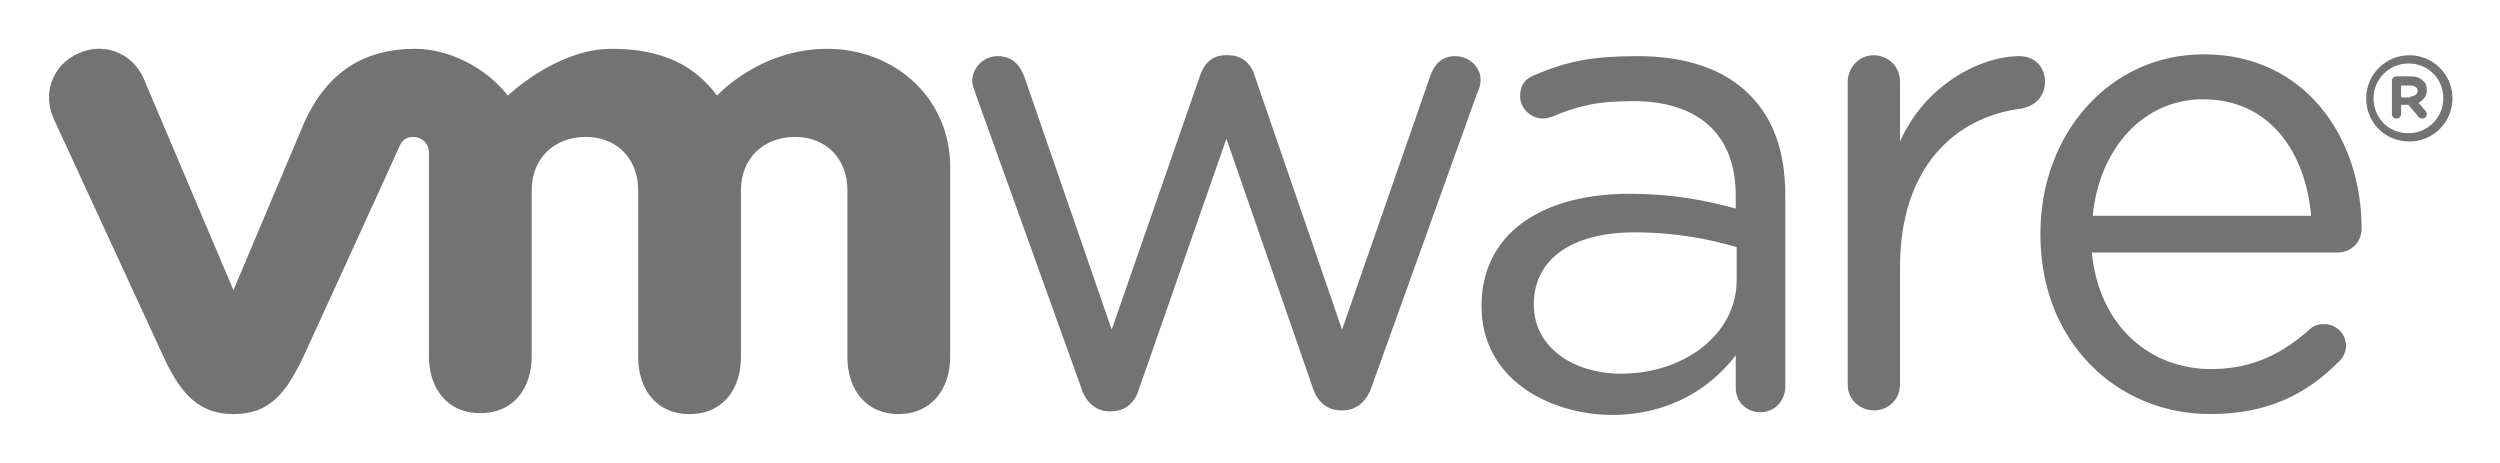
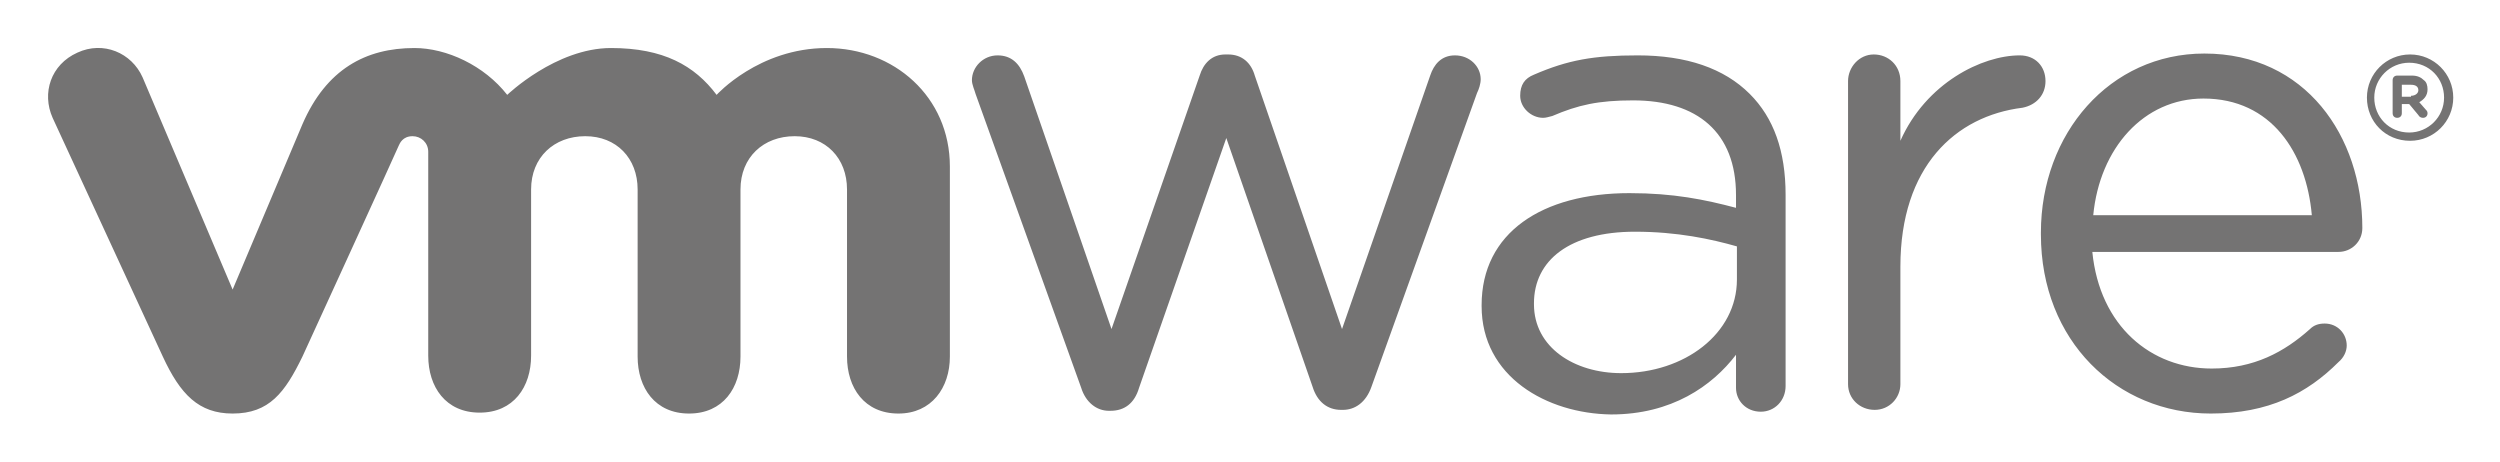
- <svg xmlns="http://www.w3.org/2000/svg" role="img" viewBox="-0.47 85.78 401.44 74.19">
-   <path fill="none" d="M0 0h400v245H0z" pointer-events="none" />
+ <svg xmlns="http://www.w3.org/2000/svg" role="img" viewBox="-5.23 -5.23 272.22 50.22">
  <g fill="#747373">
-     <path d="M173.18 148.141l-16.947-47.156c-.147-.59-.589-1.474-.589-2.21 0-2.063 1.768-3.98 4.126-3.98 2.21 0 3.537 1.327 4.274 3.39l13.999 40.525 14.147-40.672c.59-1.916 1.916-3.39 4.126-3.39h.442c2.21 0 3.684 1.327 4.274 3.39l13.999 40.672 14.147-40.672c.59-1.768 1.768-3.242 3.978-3.242 2.358 0 4.127 1.768 4.127 3.831 0 .737-.295 1.621-.59 2.21l-16.946 47.157c-.885 2.505-2.653 3.684-4.569 3.684h-.294c-2.21 0-3.832-1.327-4.569-3.684l-13.852-39.936-14 40.083c-.736 2.505-2.357 3.684-4.567 3.684h-.295c-1.916 0-3.684-1.326-4.42-3.684m123.047-49.219c0-2.21 1.768-4.273 4.126-4.273 2.357 0 4.273 1.768 4.273 4.273v9.579c4.126-9.284 13.115-13.705 19.157-13.705 2.505 0 4.126 1.768 4.126 4.126 0 2.21-1.473 3.831-3.684 4.274-10.757 1.326-19.599 9.43-19.599 25.493v18.863c0 2.21-1.768 4.126-4.126 4.126-2.358 0-4.273-1.769-4.273-4.126v-48.63m58.208 53.345c-15.031 0-27.262-11.641-27.262-28.735v-.295c0-15.915 11.052-28.736 26.23-28.736 16.21 0 25.346 13.263 25.346 27.999 0 2.21-1.768 3.831-3.831 3.831h-39.493c1.179 11.937 9.431 18.715 19.157 18.715 6.779 0 11.642-2.652 15.768-6.336.59-.59 1.326-.884 2.358-.884 2.063 0 3.536 1.62 3.536 3.536 0 .885-.442 1.916-1.326 2.653-5.01 5.01-11.2 8.252-20.483 8.252m16.21-31.83c-.885-10.02-6.484-18.715-17.39-18.715-9.578 0-16.651 7.957-17.683 18.715h35.072zM237.43 135.026v-.148c0-11.641 9.726-17.978 23.725-17.978 7.074 0 12.084 1.032 17.094 2.358v-2.063c0-10.02-6.189-15.178-16.504-15.178-5.6 0-8.842.736-12.968 2.505-.59.147-1.032.295-1.474.295-1.915 0-3.684-1.621-3.684-3.537 0-1.769.737-2.8 2.21-3.39 5.453-2.357 9.58-3.094 16.653-3.094 7.81 0 13.852 2.063 17.978 6.19 3.831 3.83 5.747 9.136 5.747 16.209v30.651c0 2.358-1.768 4.126-3.979 4.126-2.358 0-3.979-1.768-3.979-3.831v-5.305c-3.831 5.01-10.315 9.579-20.04 9.579-10.316-.148-20.779-6.042-20.779-17.39m40.967-4.273v-5.305c-4.126-1.179-9.579-2.358-16.358-2.358-10.462 0-16.21 4.569-16.21 11.495v.147c0 6.926 6.485 11.052 14 11.052 10.168 0 18.568-6.336 18.568-15.03M22.576 98.333c-1.768-3.98-6.337-5.895-10.463-3.98-4.273 1.917-5.747 6.485-3.979 10.464l17.684 38.314c2.8 6.042 5.747 9.136 11.2 9.136 5.894 0 8.399-3.39 11.199-9.136 0 0 15.326-33.452 15.473-33.894.147-.294.59-1.473 2.21-1.473 1.327 0 2.506 1.031 2.506 2.505v32.714c0 5.01 2.8 9.137 8.252 9.137 5.452 0 8.252-4.126 8.252-9.137v-26.672c0-5.158 3.684-8.547 8.694-8.547 5.01 0 8.4 3.536 8.4 8.547v26.82c0 5.01 2.8 9.136 8.252 9.136 5.453 0 8.253-4.126 8.253-9.136v-26.82c0-5.158 3.684-8.547 8.694-8.547 5.01 0 8.4 3.536 8.4 8.547v26.82c0 5.01 2.8 9.136 8.252 9.136 5.305 0 8.252-4.126 8.252-9.136v-30.504c0-11.2-8.989-19.01-19.746-19.01-10.905 0-17.684 7.515-17.684 7.515-3.536-4.715-8.547-7.515-16.946-7.515-8.842 0-16.652 7.515-16.652 7.515-3.684-4.715-9.726-7.515-14.884-7.515-7.81 0-14.147 3.39-17.978 12.231l-11.2 26.525-14.441-34.04m356.911 3.242a6.918 6.918 0 0 1 6.926-6.926 6.918 6.918 0 0 1 6.926 6.926 6.918 6.918 0 0 1-6.926 6.926c-3.979 0-6.926-3.095-6.926-6.926m12.379 0c0-3.095-2.358-5.6-5.6-5.6a5.597 5.597 0 0 0-5.6 5.6c0 3.094 2.358 5.6 5.6 5.6 3.094 0 5.6-2.506 5.6-5.6" />
-     <path d="M383.613 98.775c0-.442.295-.737.737-.737h2.358c.884 0 1.474.295 1.916.737.442.294.59.884.59 1.473 0 1.032-.59 1.621-1.327 2.063l1.031 1.18c.148.147.295.294.295.589 0 .442-.295.737-.737.737a.81.81 0 0 1-.737-.443l-1.473-1.768h-1.18v1.474c0 .442-.294.737-.736.737s-.737-.295-.737-.737v-5.305zm2.948 2.505c.736 0 1.178-.442 1.178-.884 0-.59-.442-.885-1.178-.885h-1.474v1.916h1.474z" />
+     <path d="M112.5 37L101 5c-.1-.4-.4-1-.4-1.5 0-1.4 1.2-2.7 2.8-2.7 1.5 0 2.4.9 2.9 2.3l9.5 27.5L125.4 3c.4-1.3 1.3-2.3 2.8-2.3h.3c1.5 0 2.5.9 2.9 2.3l9.5 27.6L150.5 3c.4-1.2 1.2-2.2 2.7-2.2 1.6 0 2.8 1.2 2.8 2.6 0 .5-.2 1.1-.4 1.5l-11.5 32c-.6 1.7-1.8 2.5-3.1 2.5h-.2c-1.5 0-2.6-.9-3.1-2.5l-9.4-27.1-9.5 27.2c-.5 1.7-1.6 2.5-3.1 2.5h-.2c-1.3 0-2.5-.9-3-2.5M196 3.6c0-1.5 1.2-2.9 2.8-2.9 1.6 0 2.9 1.2 2.9 2.9v6.5c2.8-6.3 8.9-9.3 13-9.3 1.7 0 2.8 1.2 2.8 2.8 0 1.5-1 2.6-2.5 2.9-7.3.9-13.3 6.4-13.3 17.3v12.8c0 1.5-1.2 2.8-2.8 2.8-1.6 0-2.9-1.2-2.9-2.8v-33m39.5 36.2c-10.2 0-18.5-7.9-18.5-19.5v-.2C217 9.3 224.5.6 234.8.6c11 0 17.2 9 17.2 19 0 1.5-1.2 2.6-2.6 2.6h-26.8c.8 8.1 6.4 12.7 13 12.7 4.6 0 7.9-1.8 10.7-4.3.4-.4.9-.6 1.6-.6 1.4 0 2.4 1.1 2.4 2.4 0 .6-.3 1.3-.9 1.8-3.4 3.4-7.6 5.6-13.9 5.6m11-21.6c-.6-6.8-4.4-12.7-11.8-12.7-6.5 0-11.3 5.4-12 12.7h23.8zm-90.4 9.9V28c0-7.9 6.6-12.2 16.1-12.2 4.8 0 8.2.7 11.6 1.6V16c0-6.8-4.2-10.3-11.2-10.3-3.8 0-6 .5-8.8 1.7-.4.1-.7.2-1 .2-1.3 0-2.5-1.1-2.5-2.4 0-1.2.5-1.9 1.5-2.3 3.7-1.6 6.5-2.1 11.3-2.1 5.3 0 9.4 1.4 12.2 4.2 2.6 2.6 3.9 6.2 3.9 11v20.8c0 1.6-1.2 2.8-2.7 2.8-1.6 0-2.7-1.2-2.7-2.6v-3.6c-2.6 3.4-7 6.5-13.6 6.5-7-.1-14.1-4.1-14.1-11.8m27.8-2.9v-3.6c-2.8-.8-6.5-1.6-11.1-1.6-7.1 0-11 3.1-11 7.8v.1c0 4.7 4.4 7.5 9.5 7.5 6.9 0 12.6-4.3 12.6-10.2M10.3 3.2C9.1.5 6-.8 3.2.5.3 1.8-.7 4.9.5 7.6l12 26c1.9 4.1 3.9 6.2 7.6 6.2 4 0 5.7-2.3 7.6-6.2 0 0 10.4-22.7 10.5-23 .1-.2.4-1 1.5-1 .9 0 1.7.7 1.7 1.7v22.2c0 3.4 1.9 6.2 5.6 6.2 3.7 0 5.6-2.8 5.6-6.2V15.4c0-3.5 2.5-5.8 5.9-5.8 3.4 0 5.7 2.4 5.7 5.8v18.2c0 3.4 1.9 6.2 5.6 6.2 3.7 0 5.6-2.8 5.6-6.2V15.4c0-3.5 2.5-5.8 5.9-5.8 3.4 0 5.7 2.4 5.7 5.8v18.2c0 3.4 1.9 6.2 5.6 6.2 3.6 0 5.6-2.8 5.6-6.2V12.9C98.2 5.3 92.1 0 84.8 0c-7.4 0-12 5.1-12 5.1C70.4 1.9 67 0 61.3 0 55.3 0 50 5.1 50 5.1 47.5 1.9 43.4 0 39.9 0c-5.3 0-9.6 2.3-12.2 8.3l-7.6 18-9.8-23.1m242.2 2.2c0-2.6 2.1-4.7 4.7-4.7s4.7 2.1 4.7 4.7-2.1 4.7-4.7 4.7c-2.7 0-4.7-2.1-4.7-4.7m8.4 0c0-2.1-1.6-3.8-3.8-3.8-2.1 0-3.8 1.7-3.8 3.8 0 2.1 1.6 3.8 3.8 3.8 2.1 0 3.8-1.7 3.8-3.8" />
+     <path d="M255.3 3.5c0-.3.2-.5.5-.5h1.6c.6 0 1 .2 1.3.5.3.2.4.6.4 1 0 .7-.4 1.1-.9 1.4l.7.8c.1.1.2.2.2.4 0 .3-.2.5-.5.5-.2 0-.4-.1-.5-.3l-1-1.2h-.8v1c0 .3-.2.5-.5.5s-.5-.2-.5-.5V3.5zm2 1.7c.5 0 .8-.3.8-.6 0-.4-.3-.6-.8-.6h-1v1.3h1z" />
  </g>
</svg>
